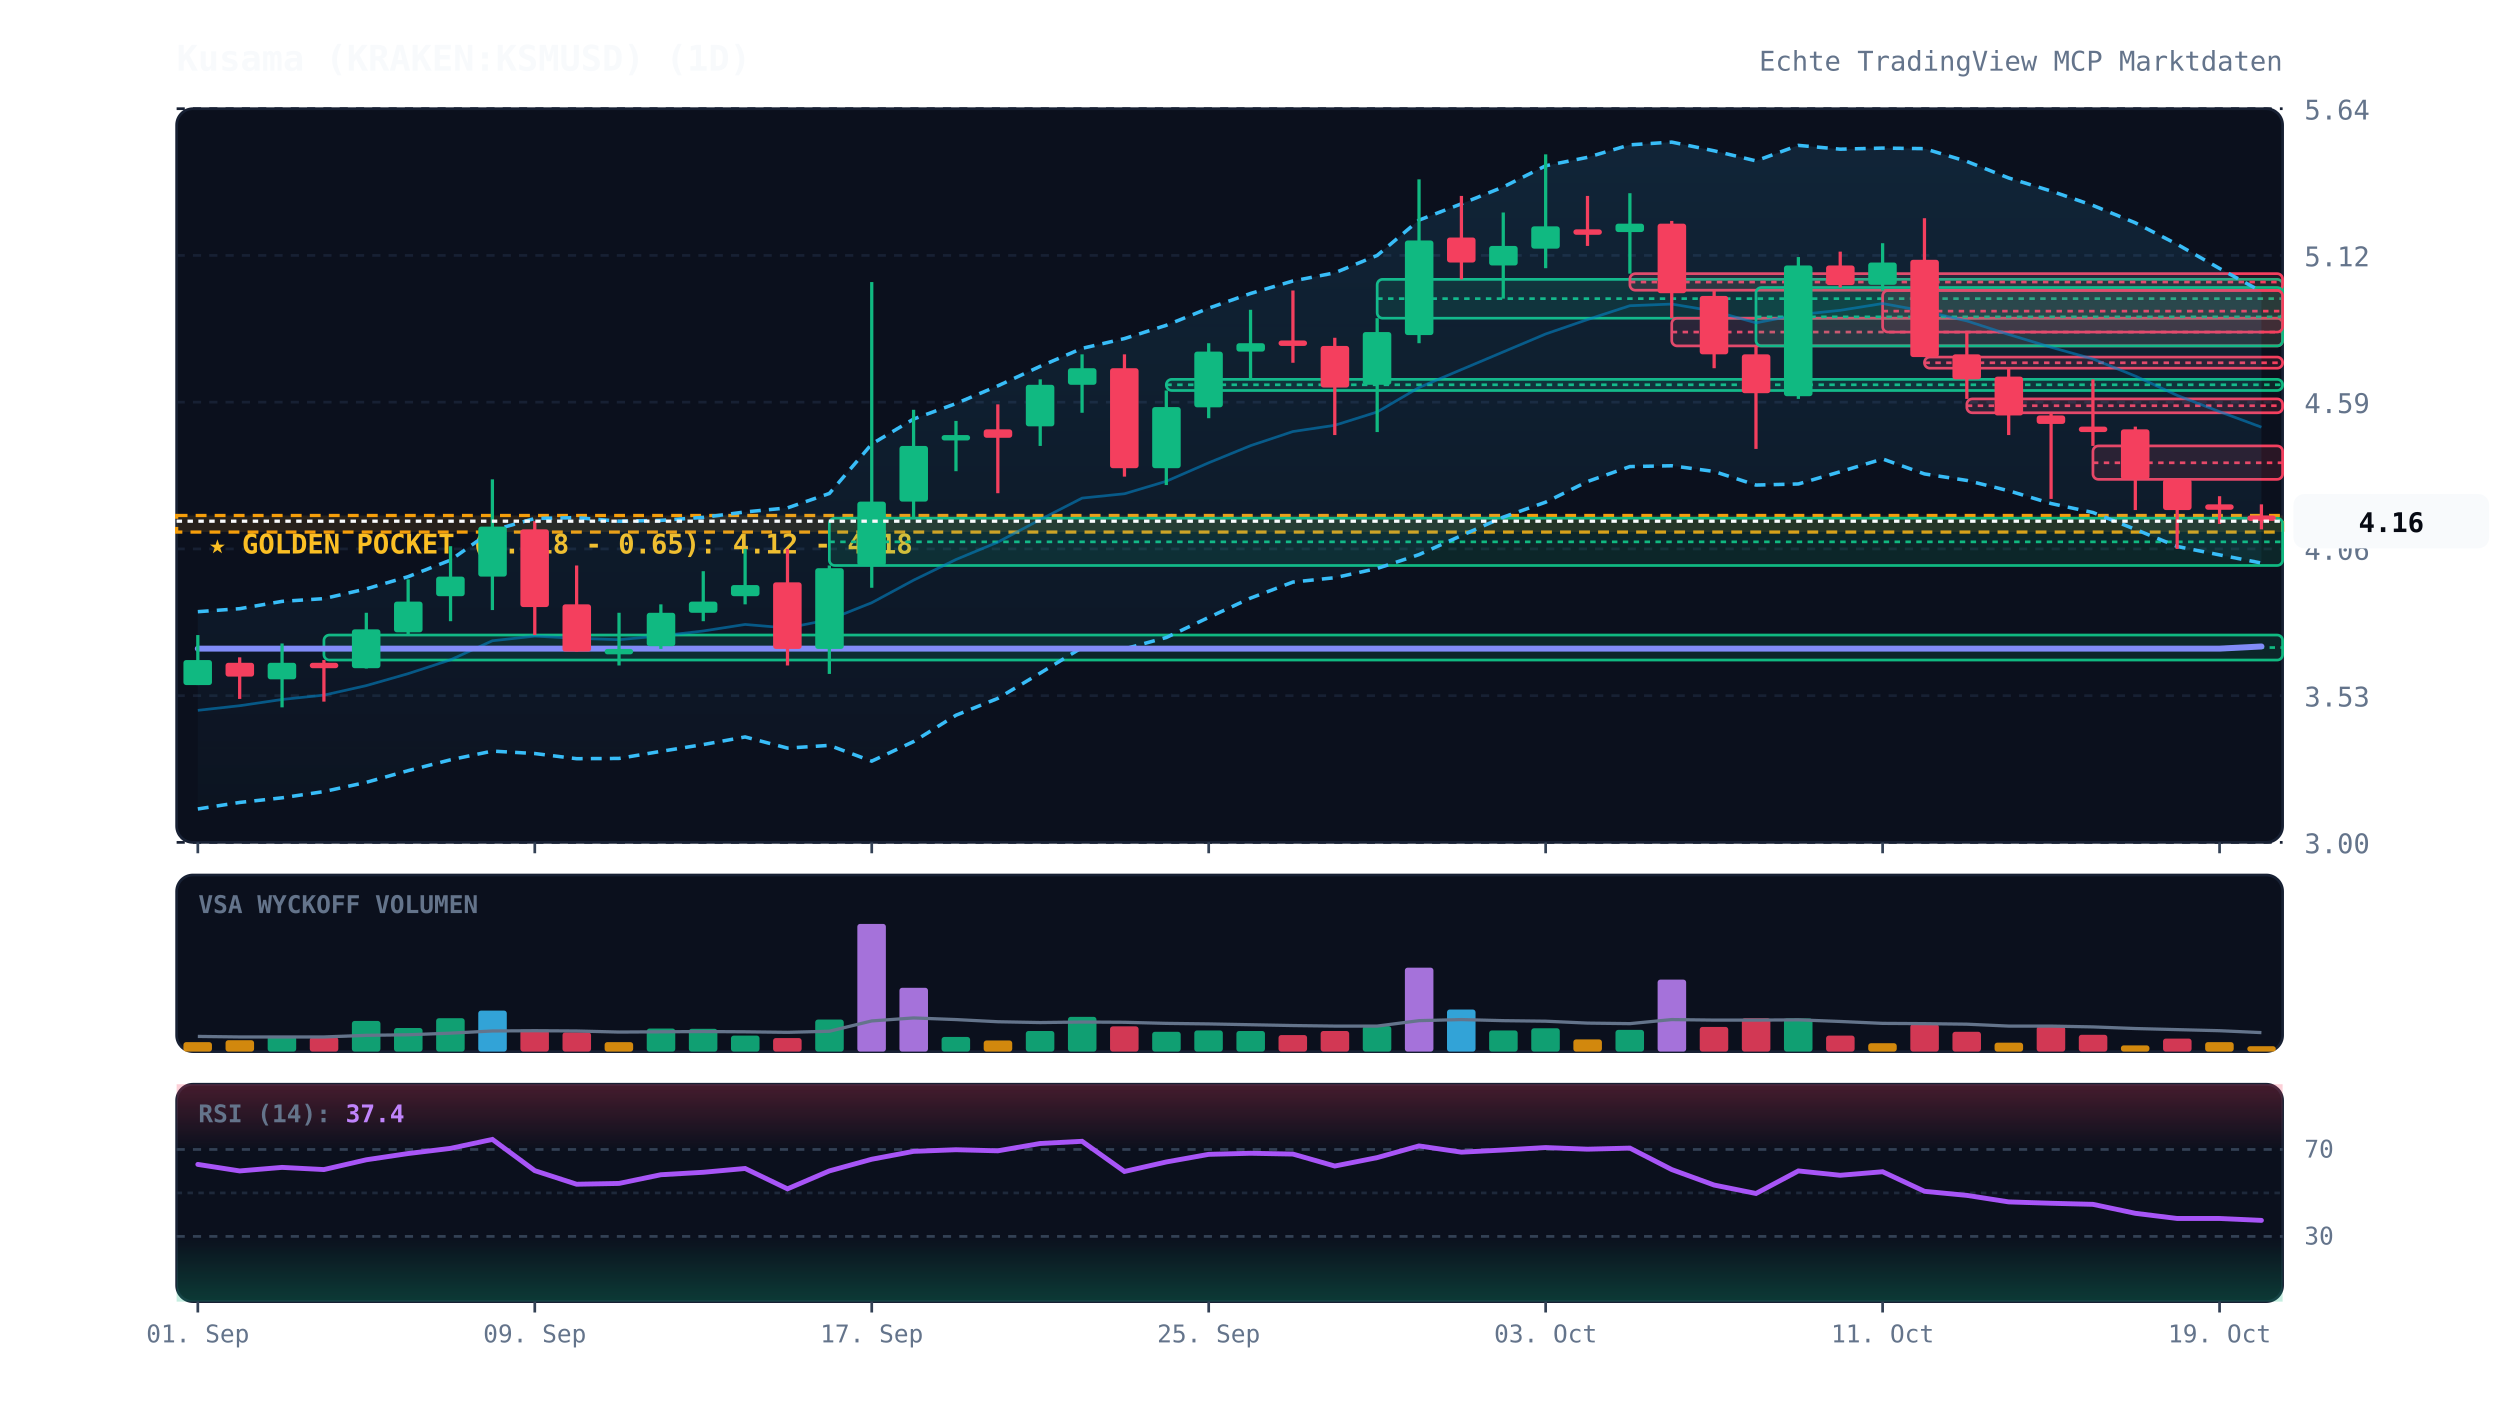
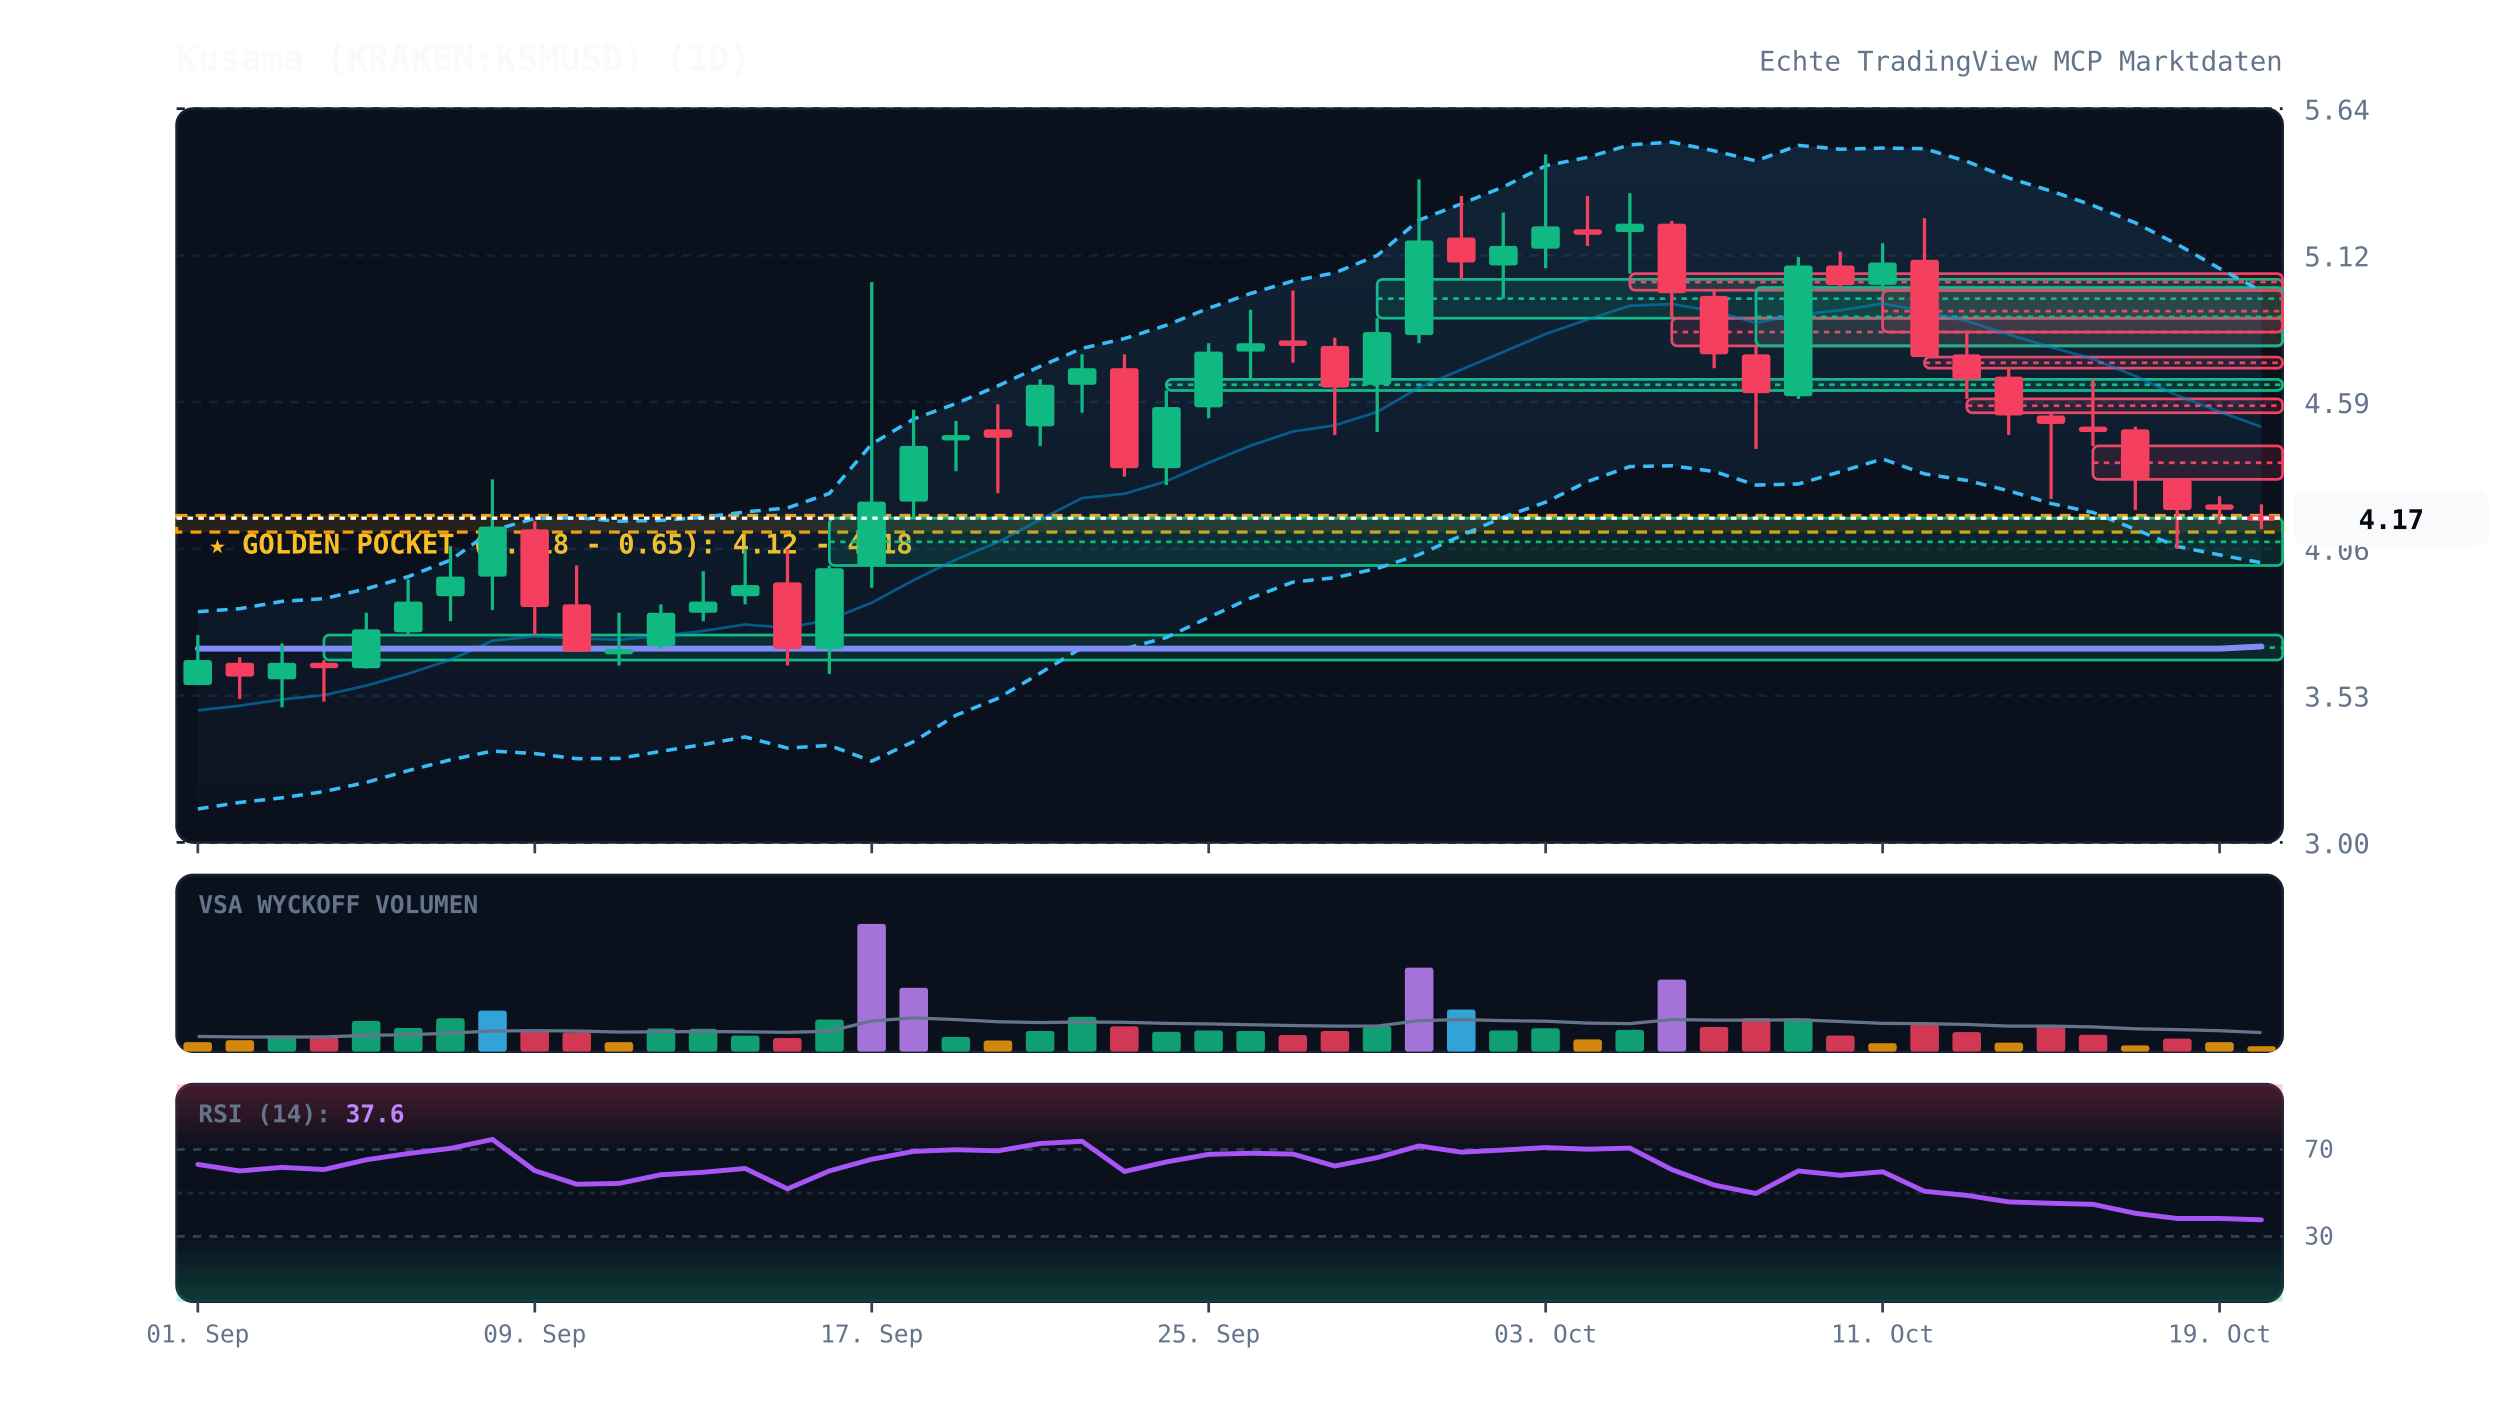
<svg xmlns="http://www.w3.org/2000/svg" viewBox="0 0 920 520" width="100%" height="100%" style="background:#070a13; font-family:'JetBrains Mono', monospace;">
  <defs>
    <linearGradient id="cloud-grad" x1="0%" y1="0%" x2="0%" y2="100%">
      <stop offset="0%" stop-color="#38bdf8" stop-opacity="0.12" />
      <stop offset="100%" stop-color="#38bdf8" stop-opacity="0.02" />
    </linearGradient>
    <linearGradient id="rsi-overbought" x1="0%" y1="0%" x2="0%" y2="100%">
      <stop offset="0%" stop-color="#f43f5e" stop-opacity="0.25" />
      <stop offset="100%" stop-color="#f43f5e" stop-opacity="0.0" />
    </linearGradient>
    <linearGradient id="rsi-oversold" x1="0%" y1="0%" x2="0%" y2="100%">
      <stop offset="0%" stop-color="#10b981" stop-opacity="0.0" />
      <stop offset="100%" stop-color="#10b981" stop-opacity="0.25" />
    </linearGradient>
  </defs>
  <rect x="65" y="40" width="775" height="270" fill="#0b101d" rx="6" stroke="#172033" stroke-width="1" />
  <rect x="65" y="322" width="775" height="65" fill="#0b101d" rx="6" stroke="#172033" stroke-width="1" />
  <rect x="65" y="399" width="775" height="80" fill="#0b101d" rx="6" stroke="#172033" stroke-width="1" />
  <line x1="65" y1="310.0" x2="840" y2="310.0" stroke="#172033" stroke-dasharray="3,3" stroke-width="1" />
  <text x="848" y="314.0" fill="#64748b" font-size="10" text-anchor="start">3.00</text>
  <line x1="65" y1="256.0" x2="840" y2="256.0" stroke="#172033" stroke-dasharray="3,3" stroke-width="1" />
  <text x="848" y="260.0" fill="#64748b" font-size="10" text-anchor="start">3.53</text>
  <line x1="65" y1="202.0" x2="840" y2="202.0" stroke="#172033" stroke-dasharray="3,3" stroke-width="1" />
  <text x="848" y="206.0" fill="#64748b" font-size="10" text-anchor="start">4.06</text>
  <line x1="65" y1="148.0" x2="840" y2="148.0" stroke="#172033" stroke-dasharray="3,3" stroke-width="1" />
  <text x="848" y="152.0" fill="#64748b" font-size="10" text-anchor="start">4.59</text>
  <line x1="65" y1="94.0" x2="840" y2="94.0" stroke="#172033" stroke-dasharray="3,3" stroke-width="1" />
  <text x="848" y="98.0" fill="#64748b" font-size="10" text-anchor="start">5.12</text>
  <line x1="65" y1="40.0" x2="840" y2="40.0" stroke="#172033" stroke-dasharray="3,3" stroke-width="1" />
  <text x="848" y="44.0" fill="#64748b" font-size="10" text-anchor="start">5.64</text>
  <rect x="65" y="189.7" width="775" height="6.1" fill="rgba(245, 158, 11, 0.12)" stroke="#f59e0b" stroke-dasharray="4,3" stroke-width="1.2" />
  <text x="77" y="203.7" fill="#fbbf24" font-size="10" font-weight="bold">★ GOLDEN POCKET (0.618 - 0.65): 4.12 - 4.18</text>
  <rect x="119.2" y="233.7" width="720.8" height="9.2" fill="rgba(16, 185, 129, 0.13)" stroke="#10b981" stroke-width="1" rx="2" />
  <line x1="119.2" y1="238.3" x2="840" y2="238.3" stroke="#10b981" stroke-dasharray="2,2" stroke-width="1" />
  <rect x="305.2" y="190.7" width="534.8" height="17.4" fill="rgba(16, 185, 129, 0.13)" stroke="#10b981" stroke-width="1" rx="2" />
  <line x1="305.2" y1="199.4" x2="840" y2="199.4" stroke="#10b981" stroke-dasharray="2,2" stroke-width="1" />
  <rect x="429.2" y="139.6" width="410.8" height="4.1" fill="rgba(16, 185, 129, 0.13)" stroke="#10b981" stroke-width="1" rx="2" />
  <line x1="429.2" y1="141.6" x2="840" y2="141.6" stroke="#10b981" stroke-dasharray="2,2" stroke-width="1" />
  <rect x="506.8" y="102.8" width="333.2" height="14.3" fill="rgba(16, 185, 129, 0.13)" stroke="#10b981" stroke-width="1" rx="2" />
  <line x1="506.8" y1="109.9" x2="840" y2="109.9" stroke="#10b981" stroke-dasharray="2,2" stroke-width="1" />
  <rect x="599.8" y="100.7" width="240.2" height="6.1" fill="rgba(244, 63, 94, 0.13)" stroke="#f43f5e" stroke-width="1" rx="2" />
  <line x1="599.8" y1="103.8" x2="840" y2="103.8" stroke="#f43f5e" stroke-dasharray="2,2" stroke-width="1" />
  <rect x="615.2" y="117.1" width="224.8" height="10.2" fill="rgba(244, 63, 94, 0.13)" stroke="#f43f5e" stroke-width="1" rx="2" />
  <line x1="615.2" y1="122.2" x2="840" y2="122.2" stroke="#f43f5e" stroke-dasharray="2,2" stroke-width="1" />
  <rect x="646.2" y="105.8" width="193.8" height="21.5" fill="rgba(16, 185, 129, 0.13)" stroke="#10b981" stroke-width="1" rx="2" />
  <line x1="646.2" y1="116.6" x2="840" y2="116.6" stroke="#10b981" stroke-dasharray="2,2" stroke-width="1" />
  <rect x="692.8" y="106.9" width="147.2" height="15.3" fill="rgba(244, 63, 94, 0.13)" stroke="#f43f5e" stroke-width="1" rx="2" />
  <line x1="692.8" y1="114.5" x2="840" y2="114.5" stroke="#f43f5e" stroke-dasharray="2,2" stroke-width="1" />
  <rect x="708.2" y="131.4" width="131.8" height="4.1" fill="rgba(244, 63, 94, 0.13)" stroke="#f43f5e" stroke-width="1" rx="2" />
  <line x1="708.2" y1="133.5" x2="840" y2="133.5" stroke="#f43f5e" stroke-dasharray="2,2" stroke-width="1" />
  <rect x="723.8" y="146.8" width="116.2" height="5.1" fill="rgba(244, 63, 94, 0.13)" stroke="#f43f5e" stroke-width="1" rx="2" />
  <line x1="723.8" y1="149.3" x2="840" y2="149.3" stroke="#f43f5e" stroke-dasharray="2,2" stroke-width="1" />
  <rect x="770.2" y="164.1" width="69.8" height="12.3" fill="rgba(244, 63, 94, 0.13)" stroke="#f43f5e" stroke-width="1" rx="2" />
  <line x1="770.2" y1="170.3" x2="840" y2="170.3" stroke="#f43f5e" stroke-dasharray="2,2" stroke-width="1" />
-   <polygon points="72.8,225.1 88.2,224.0 103.8,221.3 119.2,220.3 134.8,216.7 150.2,212.2 165.8,206.1 181.2,195.2 196.8,190.8 212.2,190.5 227.8,191.8 243.2,191.5 258.8,190.4 274.2,188.4 289.8,186.9 305.2,181.6 320.8,163.4 336.2,154.2 351.8,148.5 367.2,142.0 382.8,134.8 398.2,128.2 413.8,124.6 429.2,119.7 444.8,113.4 460.2,108.0 475.8,103.4 491.2,100.4 506.8,94.0 522.2,81.0 537.8,75.0 553.2,68.8 568.8,61.0 584.2,57.9 599.8,53.3 615.2,52.3 630.8,55.5 646.2,59.2 661.8,53.5 677.2,54.9 692.8,54.5 708.2,54.7 723.8,59.4 739.2,65.5 754.8,70.3 770.2,75.6 785.8,82.0 801.2,89.9 816.8,98.8 832.2,107.3 832.2,207.2 816.8,204.2 801.2,201.1 785.8,194.8 770.2,188.6 754.8,185.3 739.2,180.6 723.8,176.8 708.2,174.4 692.8,168.9 677.2,173.6 661.8,178.1 646.2,178.5 630.8,173.5 615.2,171.4 599.8,171.7 584.2,177.2 568.8,184.8 553.2,190.3 537.8,197.1 522.2,204.1 506.8,209.2 491.2,212.6 475.8,214.2 460.2,220.1 444.8,227.2 429.2,234.6 413.8,238.8 398.2,238.3 382.8,247.7 367.2,257.0 351.8,263.2 336.2,272.9 320.8,280.1 305.2,274.3 289.8,275.3 274.2,271.2 258.8,274.0 243.2,276.5 227.8,279.1 212.2,279.2 196.8,277.3 181.2,276.4 165.8,279.6 150.2,283.6 134.8,287.9 119.2,291.3 103.8,293.6 88.2,295.3 72.8,297.7" fill="url(#cloud-grad)" />
-   <polyline points="72.8,225.1 88.2,224.0 103.8,221.3 119.2,220.3 134.8,216.7 150.2,212.2 165.8,206.1 181.2,195.2 196.8,190.8 212.2,190.5 227.8,191.8 243.2,191.5 258.8,190.4 274.2,188.4 289.8,186.9 305.2,181.6 320.8,163.4 336.2,154.2 351.8,148.5 367.2,142.0 382.8,134.8 398.2,128.2 413.8,124.6 429.2,119.7 444.8,113.4 460.2,108.0 475.8,103.4 491.2,100.4 506.8,94.0 522.2,81.0 537.8,75.0 553.2,68.8 568.8,61.0 584.2,57.9 599.8,53.3 615.2,52.3 630.8,55.5 646.2,59.2 661.8,53.5 677.2,54.9 692.8,54.5 708.2,54.7 723.8,59.4 739.2,65.5 754.8,70.3 770.2,75.6 785.8,82.0 801.2,89.9 816.8,98.8 832.2,107.3" fill="none" stroke="#38bdf8" stroke-width="1.3" stroke-dasharray="4,3" />
-   <polyline points="72.8,297.7 88.2,295.3 103.8,293.6 119.2,291.3 134.8,287.9 150.2,283.6 165.8,279.6 181.2,276.4 196.8,277.3 212.2,279.2 227.8,279.1 243.2,276.5 258.8,274.0 274.2,271.2 289.8,275.3 305.2,274.3 320.8,280.1 336.2,272.9 351.8,263.2 367.2,257.0 382.8,247.7 398.2,238.3 413.8,238.8 429.2,234.6 444.8,227.2 460.2,220.1 475.8,214.2 491.2,212.6 506.8,209.2 522.2,204.1 537.8,197.1 553.2,190.3 568.8,184.8 584.2,177.2 599.8,171.7 615.2,171.4 630.8,173.5 646.2,178.5 661.8,178.1 677.2,173.6 692.8,168.9 708.2,174.4 723.8,176.8 739.2,180.6 754.8,185.3 770.2,188.6 785.8,194.8 801.2,201.1 816.8,204.2 832.2,207.2" fill="none" stroke="#38bdf8" stroke-width="1.3" stroke-dasharray="4,3" />
-   <polyline points="72.8,261.4 88.2,259.7 103.8,257.4 119.2,255.8 134.8,252.3 150.2,247.9 165.8,242.8 181.2,235.8 196.8,234.1 212.2,234.9 227.8,235.4 243.2,234.0 258.8,232.2 274.2,229.8 289.8,231.1 305.2,228.0 320.8,221.8 336.2,213.5 351.8,205.9 367.2,199.5 382.8,191.2 398.2,183.3 413.8,181.7 429.2,177.1 444.8,170.3 460.2,164.0 475.8,158.8 491.2,156.5 506.8,151.6 522.2,142.6 537.8,136.0 553.2,129.5 568.8,122.9 584.2,117.6 599.8,112.5 615.2,111.9 630.8,114.5 646.2,118.8 661.8,115.8 677.2,114.2 692.8,111.7 708.2,114.5 723.8,118.1 739.2,123.1 754.8,127.8 770.2,132.1 785.8,138.4 801.2,145.5 816.8,151.5 832.2,157.2" fill="none" stroke="#0284c7" stroke-width="1.0" stroke-opacity="0.6" />
+   <polygon points="72.8,225.1 88.2,224.0 103.8,221.3 119.2,220.3 134.8,216.7 150.2,212.2 165.8,206.1 181.2,195.2 196.8,190.8 212.2,190.5 227.8,191.8 243.2,191.5 258.8,190.4 274.2,188.4 289.8,186.9 305.2,181.6 320.8,163.4 336.2,154.2 351.8,148.5 367.2,142.0 382.8,134.8 398.2,128.2 413.8,124.6 429.2,119.7 444.8,113.4 460.2,108.0 475.8,103.4 491.2,100.4 506.8,94.0 522.2,81.0 537.8,75.0 553.2,68.8 568.8,61.0 584.2,57.9 599.8,53.3 615.2,52.3 630.8,55.5 646.2,59.2 661.8,53.5 677.2,54.9 692.8,54.5 708.2,54.7 723.8,59.4 739.2,65.5 754.8,70.3 770.2,75.6 785.8,82.0 801.2,89.9 816.8,98.8 832.2,107.1 832.2,207.1 816.8,204.2 801.2,201.1 785.8,194.8 770.2,188.6 754.8,185.3 739.2,180.6 723.8,176.8 708.2,174.4 692.8,168.9 677.2,173.6 661.8,178.1 646.2,178.5 630.8,173.5 615.2,171.4 599.8,171.7 584.2,177.2 568.8,184.8 553.2,190.3 537.8,197.1 522.2,204.1 506.8,209.2 491.2,212.6 475.8,214.2 460.2,220.1 444.8,227.2 429.2,234.6 413.8,238.8 398.2,238.3 382.8,247.7 367.2,257.0 351.8,263.2 336.2,272.9 320.8,280.1 305.2,274.3 289.8,275.3 274.2,271.2 258.8,274.0 243.2,276.5 227.8,279.1 212.2,279.2 196.8,277.3 181.2,276.4 165.8,279.6 150.2,283.6 134.8,287.9 119.2,291.3 103.8,293.6 88.2,295.3 72.8,297.7" fill="url(#cloud-grad)" />
+   <polyline points="72.8,225.1 88.2,224.0 103.8,221.3 119.2,220.3 134.8,216.7 150.2,212.2 165.8,206.1 181.2,195.2 196.8,190.8 212.2,190.5 227.8,191.8 243.2,191.5 258.8,190.4 274.2,188.4 289.8,186.9 305.2,181.6 320.8,163.4 336.2,154.2 351.8,148.5 367.2,142.0 382.8,134.8 398.2,128.2 413.8,124.6 429.2,119.7 444.8,113.4 460.2,108.0 475.8,103.4 491.2,100.4 506.8,94.0 522.2,81.0 537.8,75.0 553.2,68.8 568.8,61.0 584.2,57.9 599.8,53.3 615.2,52.3 630.8,55.5 646.2,59.2 661.8,53.5 677.2,54.9 692.8,54.5 708.2,54.7 723.8,59.4 739.2,65.5 754.8,70.3 770.2,75.6 785.8,82.0 801.2,89.9 816.8,98.8 832.2,107.1" fill="none" stroke="#38bdf8" stroke-width="1.3" stroke-dasharray="4,3" />
+   <polyline points="72.8,297.7 88.2,295.3 103.8,293.6 119.2,291.3 134.8,287.9 150.2,283.6 165.8,279.6 181.2,276.4 196.8,277.3 212.2,279.2 227.8,279.1 243.2,276.5 258.8,274.0 274.2,271.2 289.8,275.3 305.2,274.3 320.8,280.1 336.2,272.9 351.8,263.2 367.2,257.0 382.8,247.7 398.2,238.3 413.8,238.8 429.2,234.6 444.8,227.2 460.2,220.1 475.8,214.2 491.2,212.6 506.8,209.2 522.2,204.1 537.8,197.1 553.2,190.3 568.8,184.8 584.2,177.2 599.8,171.7 615.2,171.4 630.8,173.5 646.2,178.5 661.8,178.1 677.2,173.6 692.8,168.9 708.2,174.4 723.8,176.8 739.2,180.6 754.8,185.3 770.2,188.6 785.8,194.8 801.2,201.1 816.8,204.2 832.2,207.1" fill="none" stroke="#38bdf8" stroke-width="1.3" stroke-dasharray="4,3" />
+   <polyline points="72.8,261.4 88.2,259.7 103.8,257.4 119.2,255.8 134.8,252.3 150.2,247.9 165.8,242.8 181.2,235.8 196.8,234.1 212.2,234.9 227.8,235.4 243.2,234.0 258.8,232.2 274.2,229.8 289.8,231.1 305.2,228.0 320.8,221.8 336.2,213.5 351.8,205.9 367.2,199.5 382.8,191.2 398.2,183.3 413.8,181.7 429.2,177.1 444.8,170.3 460.2,164.0 475.8,158.8 491.2,156.5 506.8,151.6 522.2,142.6 537.8,136.0 553.2,129.5 568.8,122.9 584.2,117.6 599.8,112.5 615.2,111.9 630.8,114.5 646.2,118.8 661.8,115.8 677.2,114.2 692.8,111.7 708.2,114.5 723.8,118.1 739.2,123.1 754.8,127.8 770.2,132.1 785.8,138.4 801.2,145.5 816.8,151.5 832.2,157.1" fill="none" stroke="#0284c7" stroke-width="1.0" stroke-opacity="0.6" />
  <polyline points="72.8,238.7 88.2,238.7 103.8,238.7 119.2,238.7 134.8,238.7 150.2,238.7 165.8,238.7 181.2,238.7 196.8,238.7 212.2,238.7 227.8,238.7 243.2,238.7 258.8,238.7 274.2,238.7 289.8,238.7 305.2,238.7 320.8,238.7 336.2,238.7 351.8,238.7 367.2,238.7 382.8,238.7 398.2,238.7 413.8,238.7 429.2,238.7 444.8,238.7 460.2,238.7 475.8,238.7 491.2,238.7 506.8,238.7 522.2,238.7 537.8,238.7 553.2,238.7 568.8,238.7 584.2,238.7 599.8,238.7 615.2,238.7 630.8,238.7 646.2,238.7 661.8,238.7 677.2,238.7 692.8,238.7 708.2,238.7 723.8,238.7 739.2,238.7 754.8,238.7 770.2,238.7 785.8,238.7 801.2,238.7 816.8,238.7 832.2,237.9" fill="none" stroke="#818cf8" stroke-width="2.2" stroke-linecap="round" />
  <line x1="72.8" y1="233.7" x2="72.8" y2="252.1" stroke="#10b981" stroke-width="1.2" />
  <rect x="67.5" y="242.9" width="10.5" height="9.2" fill="#10b981" rx="1" />
  <line x1="88.2" y1="241.9" x2="88.2" y2="257.2" stroke="#f43f5e" stroke-width="1.2" />
  <rect x="83.0" y="243.9" width="10.5" height="5.1" fill="#f43f5e" rx="1" />
  <line x1="103.8" y1="236.8" x2="103.8" y2="260.3" stroke="#10b981" stroke-width="1.2" />
  <rect x="98.5" y="243.9" width="10.5" height="6.1" fill="#10b981" rx="1" />
  <line x1="119.2" y1="242.9" x2="119.2" y2="258.2" stroke="#f43f5e" stroke-width="1.2" />
  <rect x="114.0" y="243.9" width="10.5" height="2.0" fill="#f43f5e" rx="1" />
  <line x1="134.8" y1="225.5" x2="134.8" y2="246.0" stroke="#10b981" stroke-width="1.2" />
  <rect x="129.5" y="231.6" width="10.5" height="14.3" fill="#10b981" rx="1" />
  <line x1="150.2" y1="213.2" x2="150.2" y2="233.7" stroke="#10b981" stroke-width="1.2" />
  <rect x="145.0" y="221.4" width="10.5" height="11.3" fill="#10b981" rx="1" />
  <line x1="165.8" y1="201.0" x2="165.8" y2="228.6" stroke="#10b981" stroke-width="1.2" />
  <rect x="160.5" y="212.2" width="10.5" height="7.2" fill="#10b981" rx="1" />
  <line x1="181.2" y1="176.4" x2="181.2" y2="224.5" stroke="#10b981" stroke-width="1.2" />
  <rect x="176.0" y="193.8" width="10.5" height="18.4" fill="#10b981" rx="1" />
  <line x1="196.8" y1="191.8" x2="196.8" y2="233.7" stroke="#f43f5e" stroke-width="1.2" />
  <rect x="191.5" y="194.8" width="10.5" height="28.6" fill="#f43f5e" rx="1" />
  <line x1="212.2" y1="208.1" x2="212.2" y2="239.8" stroke="#f43f5e" stroke-width="1.2" />
  <rect x="207.0" y="222.4" width="10.5" height="17.4" fill="#f43f5e" rx="1" />
  <line x1="227.8" y1="225.5" x2="227.8" y2="244.9" stroke="#10b981" stroke-width="1.2" />
  <rect x="222.5" y="238.8" width="10.5" height="2.0" fill="#10b981" rx="1" />
  <line x1="243.2" y1="222.4" x2="243.2" y2="238.8" stroke="#10b981" stroke-width="1.2" />
  <rect x="238.0" y="225.5" width="10.5" height="12.3" fill="#10b981" rx="1" />
  <line x1="258.8" y1="210.2" x2="258.8" y2="228.6" stroke="#10b981" stroke-width="1.2" />
  <rect x="253.5" y="221.4" width="10.5" height="4.1" fill="#10b981" rx="1" />
  <line x1="274.2" y1="202.0" x2="274.2" y2="222.4" stroke="#10b981" stroke-width="1.2" />
  <rect x="269.0" y="215.3" width="10.5" height="4.1" fill="#10b981" rx="1" />
  <line x1="289.8" y1="202.0" x2="289.8" y2="244.9" stroke="#f43f5e" stroke-width="1.2" />
  <rect x="284.5" y="214.3" width="10.5" height="24.5" fill="#f43f5e" rx="1" />
  <line x1="305.2" y1="208.1" x2="305.2" y2="248.0" stroke="#10b981" stroke-width="1.2" />
  <rect x="300.0" y="209.1" width="10.5" height="29.7" fill="#10b981" rx="1" />
  <line x1="320.8" y1="103.8" x2="320.8" y2="216.3" stroke="#10b981" stroke-width="1.2" />
  <rect x="315.5" y="184.6" width="10.5" height="23.5" fill="#10b981" rx="1" />
  <line x1="336.2" y1="150.8" x2="336.2" y2="190.7" stroke="#10b981" stroke-width="1.2" />
  <rect x="331.0" y="164.1" width="10.5" height="20.5" fill="#10b981" rx="1" />
  <line x1="351.8" y1="154.9" x2="351.8" y2="173.4" stroke="#10b981" stroke-width="1.2" />
  <rect x="346.5" y="160.1" width="10.5" height="2.0" fill="#10b981" rx="1" />
  <line x1="367.2" y1="148.8" x2="367.2" y2="181.5" stroke="#f43f5e" stroke-width="1.2" />
  <rect x="362.0" y="158.0" width="10.5" height="3.1" fill="#f43f5e" rx="1" />
  <line x1="382.8" y1="139.6" x2="382.8" y2="164.1" stroke="#10b981" stroke-width="1.2" />
  <rect x="377.5" y="141.6" width="10.5" height="15.3" fill="#10b981" rx="1" />
  <line x1="398.2" y1="130.4" x2="398.2" y2="151.9" stroke="#10b981" stroke-width="1.2" />
  <rect x="393.0" y="135.5" width="10.5" height="6.1" fill="#10b981" rx="1" />
  <line x1="413.8" y1="130.4" x2="413.8" y2="175.4" stroke="#f43f5e" stroke-width="1.2" />
  <rect x="408.5" y="135.5" width="10.5" height="36.8" fill="#f43f5e" rx="1" />
  <line x1="429.2" y1="143.7" x2="429.2" y2="178.5" stroke="#10b981" stroke-width="1.2" />
  <rect x="424.0" y="149.8" width="10.5" height="22.5" fill="#10b981" rx="1" />
  <line x1="444.8" y1="126.3" x2="444.8" y2="153.9" stroke="#10b981" stroke-width="1.2" />
  <rect x="439.5" y="129.4" width="10.5" height="20.5" fill="#10b981" rx="1" />
  <line x1="460.2" y1="114.0" x2="460.2" y2="139.6" stroke="#10b981" stroke-width="1.2" />
  <rect x="455.0" y="126.3" width="10.5" height="3.1" fill="#10b981" rx="1" />
  <line x1="475.8" y1="106.9" x2="475.8" y2="133.5" stroke="#f43f5e" stroke-width="1.2" />
  <rect x="470.5" y="125.3" width="10.5" height="2.0" fill="#f43f5e" rx="1" />
  <line x1="491.2" y1="124.3" x2="491.2" y2="160.1" stroke="#f43f5e" stroke-width="1.2" />
  <rect x="486.0" y="127.3" width="10.5" height="15.3" fill="#f43f5e" rx="1" />
  <line x1="506.8" y1="117.1" x2="506.8" y2="159.0" stroke="#10b981" stroke-width="1.2" />
  <rect x="501.5" y="122.2" width="10.5" height="19.4" fill="#10b981" rx="1" />
  <line x1="522.2" y1="66.0" x2="522.2" y2="126.3" stroke="#10b981" stroke-width="1.2" />
  <rect x="517.0" y="88.5" width="10.5" height="34.8" fill="#10b981" rx="1" />
  <line x1="537.8" y1="72.1" x2="537.8" y2="102.8" stroke="#f43f5e" stroke-width="1.2" />
  <rect x="532.5" y="87.4" width="10.5" height="9.2" fill="#f43f5e" rx="1" />
  <line x1="553.2" y1="78.2" x2="553.2" y2="109.9" stroke="#10b981" stroke-width="1.2" />
  <rect x="548.0" y="90.5" width="10.5" height="7.2" fill="#10b981" rx="1" />
  <line x1="568.8" y1="56.8" x2="568.8" y2="98.7" stroke="#10b981" stroke-width="1.2" />
  <rect x="563.5" y="83.3" width="10.5" height="8.2" fill="#10b981" rx="1" />
  <line x1="584.2" y1="72.1" x2="584.2" y2="90.5" stroke="#f43f5e" stroke-width="1.2" />
  <rect x="579.0" y="84.4" width="10.5" height="2.0" fill="#f43f5e" rx="1" />
  <line x1="599.8" y1="71.1" x2="599.8" y2="100.7" stroke="#10b981" stroke-width="1.2" />
  <rect x="594.5" y="82.3" width="10.5" height="3.1" fill="#10b981" rx="1" />
  <line x1="615.2" y1="81.3" x2="615.2" y2="117.1" stroke="#f43f5e" stroke-width="1.2" />
  <rect x="610.0" y="82.3" width="10.5" height="25.6" fill="#f43f5e" rx="1" />
  <line x1="630.8" y1="106.9" x2="630.8" y2="135.5" stroke="#f43f5e" stroke-width="1.2" />
  <rect x="625.5" y="108.9" width="10.5" height="21.5" fill="#f43f5e" rx="1" />
  <line x1="646.2" y1="127.3" x2="646.2" y2="165.2" stroke="#f43f5e" stroke-width="1.2" />
  <rect x="641.0" y="130.4" width="10.5" height="14.3" fill="#f43f5e" rx="1" />
  <line x1="661.8" y1="94.6" x2="661.8" y2="146.8" stroke="#10b981" stroke-width="1.2" />
  <rect x="656.5" y="97.7" width="10.5" height="48.1" fill="#10b981" rx="1" />
  <line x1="677.2" y1="92.6" x2="677.2" y2="105.8" stroke="#f43f5e" stroke-width="1.2" />
  <rect x="672.0" y="97.7" width="10.5" height="7.2" fill="#f43f5e" rx="1" />
  <line x1="692.8" y1="89.5" x2="692.8" y2="106.9" stroke="#10b981" stroke-width="1.2" />
  <rect x="687.5" y="96.6" width="10.5" height="8.2" fill="#10b981" rx="1" />
  <line x1="708.2" y1="80.3" x2="708.2" y2="131.4" stroke="#f43f5e" stroke-width="1.2" />
  <rect x="703.0" y="95.6" width="10.5" height="35.8" fill="#f43f5e" rx="1" />
  <line x1="723.8" y1="122.2" x2="723.8" y2="146.8" stroke="#f43f5e" stroke-width="1.2" />
  <rect x="718.5" y="130.4" width="10.5" height="9.2" fill="#f43f5e" rx="1" />
  <line x1="739.2" y1="135.5" x2="739.2" y2="160.1" stroke="#f43f5e" stroke-width="1.2" />
  <rect x="734.0" y="138.6" width="10.5" height="14.3" fill="#f43f5e" rx="1" />
  <line x1="754.8" y1="151.9" x2="754.8" y2="183.6" stroke="#f43f5e" stroke-width="1.2" />
  <rect x="749.5" y="152.9" width="10.5" height="3.1" fill="#f43f5e" rx="1" />
  <line x1="770.2" y1="139.6" x2="770.2" y2="164.1" stroke="#f43f5e" stroke-width="1.2" />
  <rect x="765.0" y="157.0" width="10.5" height="2.0" fill="#f43f5e" rx="1" />
  <line x1="785.8" y1="157.0" x2="785.8" y2="187.7" stroke="#f43f5e" stroke-width="1.2" />
  <rect x="780.5" y="158.0" width="10.5" height="18.4" fill="#f43f5e" rx="1" />
  <line x1="801.2" y1="176.4" x2="801.2" y2="202.0" stroke="#f43f5e" stroke-width="1.2" />
  <rect x="796.0" y="176.4" width="10.5" height="11.3" fill="#f43f5e" rx="1" />
  <line x1="816.8" y1="182.6" x2="816.8" y2="192.8" stroke="#f43f5e" stroke-width="1.2" />
  <rect x="811.5" y="185.6" width="10.5" height="2.0" fill="#f43f5e" rx="1" />
  <line x1="832.2" y1="185.6" x2="832.2" y2="194.8" stroke="#f43f5e" stroke-width="1.2" />
  <rect x="827.0" y="189.7" width="10.5" height="2.0" fill="#f43f5e" rx="1" />
-   <line x1="65" y1="191.8" x2="840" y2="191.8" stroke="#f8fafc" stroke-width="1.2" stroke-dasharray="2,2" />
-   <rect x="844" y="181.8" width="72" height="20" fill="#f8fafc" rx="4" />
-   <text x="880" y="195.8" fill="#070a13" font-size="10" font-weight="bold" text-anchor="middle">4.16</text>
+   <line x1="65" y1="190.7" x2="840" y2="190.7" stroke="#f8fafc" stroke-width="1.2" stroke-dasharray="2,2" />
+   <rect x="844" y="180.7" width="72" height="20" fill="#f8fafc" rx="4" />
+   <text x="880" y="194.7" fill="#070a13" font-size="10" font-weight="bold" text-anchor="middle">4.17</text>
  <text x="73" y="336" fill="#64748b" font-size="9" font-weight="bold">VSA WYCKOFF VOLUMEN</text>
  <rect x="67.5" y="383.5" width="10.5" height="3.5" fill="#f59e0b" opacity="0.85" rx="1" />
  <rect x="83.0" y="382.8" width="10.5" height="4.2" fill="#f59e0b" opacity="0.85" rx="1" />
  <rect x="98.5" y="381.3" width="10.5" height="5.7" fill="#10b981" opacity="0.85" rx="1" />
  <rect x="114.0" y="381.7" width="10.5" height="5.3" fill="#f43f5e" opacity="0.85" rx="1" />
  <rect x="129.5" y="375.7" width="10.5" height="11.3" fill="#10b981" opacity="0.85" rx="1" />
  <rect x="145.0" y="378.3" width="10.5" height="8.7" fill="#10b981" opacity="0.85" rx="1" />
  <rect x="160.5" y="374.7" width="10.5" height="12.3" fill="#10b981" opacity="0.85" rx="1" />
  <rect x="176.0" y="371.9" width="10.5" height="15.1" fill="#38bdf8" opacity="0.85" rx="1" />
  <rect x="191.5" y="379.0" width="10.5" height="8.0" fill="#f43f5e" opacity="0.85" rx="1" />
  <rect x="207.0" y="379.9" width="10.5" height="7.1" fill="#f43f5e" opacity="0.85" rx="1" />
  <rect x="222.5" y="383.5" width="10.5" height="3.5" fill="#f59e0b" opacity="0.85" rx="1" />
  <rect x="238.0" y="378.5" width="10.5" height="8.5" fill="#10b981" opacity="0.85" rx="1" />
  <rect x="253.5" y="378.6" width="10.5" height="8.4" fill="#10b981" opacity="0.85" rx="1" />
  <rect x="269.0" y="381.1" width="10.5" height="5.9" fill="#10b981" opacity="0.85" rx="1" />
  <rect x="284.5" y="382.0" width="10.5" height="5.0" fill="#f43f5e" opacity="0.85" rx="1" />
  <rect x="300.0" y="375.2" width="10.5" height="11.8" fill="#10b981" opacity="0.85" rx="1" />
  <rect x="315.5" y="340.0" width="10.5" height="47.0" fill="#c084fc" opacity="0.85" rx="1" />
  <rect x="331.0" y="363.5" width="10.5" height="23.5" fill="#c084fc" opacity="0.85" rx="1" />
  <rect x="346.5" y="381.6" width="10.5" height="5.4" fill="#10b981" opacity="0.85" rx="1" />
  <rect x="362.0" y="382.9" width="10.5" height="4.1" fill="#f59e0b" opacity="0.85" rx="1" />
  <rect x="377.5" y="379.4" width="10.5" height="7.6" fill="#10b981" opacity="0.85" rx="1" />
  <rect x="393.0" y="374.2" width="10.5" height="12.8" fill="#10b981" opacity="0.85" rx="1" />
  <rect x="408.5" y="377.7" width="10.5" height="9.3" fill="#f43f5e" opacity="0.85" rx="1" />
  <rect x="424.0" y="379.7" width="10.5" height="7.3" fill="#10b981" opacity="0.85" rx="1" />
  <rect x="439.5" y="379.2" width="10.5" height="7.8" fill="#10b981" opacity="0.85" rx="1" />
  <rect x="455.0" y="379.4" width="10.5" height="7.6" fill="#10b981" opacity="0.85" rx="1" />
  <rect x="470.5" y="380.9" width="10.5" height="6.1" fill="#f43f5e" opacity="0.85" rx="1" />
  <rect x="486.0" y="379.4" width="10.5" height="7.6" fill="#f43f5e" opacity="0.85" rx="1" />
  <rect x="501.5" y="377.6" width="10.5" height="9.4" fill="#10b981" opacity="0.85" rx="1" />
  <rect x="517.0" y="356.1" width="10.5" height="30.9" fill="#c084fc" opacity="0.85" rx="1" />
  <rect x="532.5" y="371.5" width="10.5" height="15.5" fill="#38bdf8" opacity="0.85" rx="1" />
  <rect x="548.0" y="379.2" width="10.5" height="7.8" fill="#10b981" opacity="0.85" rx="1" />
  <rect x="563.5" y="378.4" width="10.5" height="8.6" fill="#10b981" opacity="0.85" rx="1" />
  <rect x="579.0" y="382.5" width="10.5" height="4.5" fill="#f59e0b" opacity="0.85" rx="1" />
  <rect x="594.5" y="379.0" width="10.5" height="8.0" fill="#10b981" opacity="0.85" rx="1" />
  <rect x="610.0" y="360.5" width="10.5" height="26.5" fill="#c084fc" opacity="0.85" rx="1" />
  <rect x="625.5" y="377.9" width="10.5" height="9.1" fill="#f43f5e" opacity="0.85" rx="1" />
  <rect x="641.0" y="374.7" width="10.5" height="12.3" fill="#f43f5e" opacity="0.85" rx="1" />
  <rect x="656.5" y="374.8" width="10.5" height="12.2" fill="#10b981" opacity="0.85" rx="1" />
  <rect x="672.0" y="381.1" width="10.5" height="5.9" fill="#f43f5e" opacity="0.85" rx="1" />
  <rect x="687.5" y="383.9" width="10.5" height="3.1" fill="#f59e0b" opacity="0.85" rx="1" />
  <rect x="703.0" y="376.9" width="10.5" height="10.1" fill="#f43f5e" opacity="0.85" rx="1" />
-   <rect x="718.5" y="379.7" width="10.5" height="7.3" fill="#f43f5e" opacity="0.85" rx="1" />
+   <rect x="718.5" y="379.8" width="10.5" height="7.2" fill="#f43f5e" opacity="0.85" rx="1" />
  <rect x="734.0" y="383.7" width="10.5" height="3.3" fill="#f59e0b" opacity="0.85" rx="1" />
  <rect x="749.5" y="377.7" width="10.5" height="9.3" fill="#f43f5e" opacity="0.85" rx="1" />
  <rect x="765.0" y="380.8" width="10.5" height="6.2" fill="#f43f5e" opacity="0.85" rx="1" />
  <rect x="780.5" y="384.7" width="10.5" height="2.3" fill="#f59e0b" opacity="0.85" rx="1" />
  <rect x="796.0" y="382.2" width="10.5" height="4.8" fill="#f43f5e" opacity="0.85" rx="1" />
  <rect x="811.5" y="383.5" width="10.5" height="3.5" fill="#f59e0b" opacity="0.85" rx="1" />
  <rect x="827.0" y="385.0" width="10.5" height="2.0" fill="#f59e0b" opacity="0.85" rx="1" />
-   <polyline points="72.8,381.4 88.2,381.6 103.8,381.6 119.2,381.6 134.8,381.0 150.2,380.8 165.8,380.2 181.2,379.4 196.8,379.3 212.2,379.4 227.8,379.8 243.2,379.7 258.8,379.6 274.2,379.7 289.8,379.9 305.2,379.5 320.8,375.7 336.2,374.6 351.8,375.2 367.2,376.0 382.8,376.3 398.2,376.1 413.8,376.2 429.2,376.6 444.8,376.8 460.2,377.1 475.8,377.4 491.2,377.6 506.8,377.6 522.2,375.6 537.8,375.2 553.2,375.6 568.8,375.8 584.2,376.5 599.8,376.7 615.2,375.2 630.8,375.4 646.2,375.4 661.8,375.3 677.2,375.9 692.8,376.6 708.2,376.7 723.8,376.9 739.2,377.6 754.8,377.6 770.2,377.9 785.8,378.5 801.2,378.9 816.8,379.3 832.2,380.0" fill="none" stroke="#64748b" stroke-width="1.2" />
+   <polyline points="72.8,381.4 88.2,381.6 103.8,381.6 119.2,381.6 134.8,381.0 150.2,380.8 165.8,380.2 181.2,379.4 196.8,379.3 212.2,379.4 227.8,379.8 243.2,379.7 258.8,379.6 274.2,379.7 289.8,379.9 305.2,379.5 320.8,375.7 336.2,374.6 351.8,375.2 367.2,376.0 382.8,376.3 398.2,376.1 413.8,376.2 429.2,376.6 444.8,376.8 460.2,377.1 475.8,377.4 491.2,377.6 506.8,377.6 522.2,375.6 537.8,375.2 553.2,375.6 568.8,375.8 584.2,376.5 599.8,376.7 615.2,375.2 630.8,375.4 646.2,375.4 661.8,375.3 677.2,375.9 692.8,376.6 708.2,376.7 723.8,377.0 739.2,377.6 754.8,377.6 770.2,377.9 785.8,378.6 801.2,378.9 816.8,379.3 832.2,380.0" fill="none" stroke="#64748b" stroke-width="1.2" />
  <rect x="65" y="399" width="775" height="24.0" fill="url(#rsi-overbought)" />
  <rect x="65" y="455.0" width="775" height="24.0" fill="url(#rsi-oversold)" />
  <line x1="65" y1="423.0" x2="840" y2="423.0" stroke="#334155" stroke-dasharray="3,3" stroke-width="1" />
  <text x="848" y="426.0" fill="#64748b" font-size="9">70</text>
  <line x1="65" y1="439.0" x2="840" y2="439.0" stroke="#1e293b" stroke-dasharray="2,2" stroke-width="1" />
  <line x1="65" y1="455.0" x2="840" y2="455.0" stroke="#334155" stroke-dasharray="3,3" stroke-width="1" />
  <text x="848" y="458.0" fill="#64748b" font-size="9">30</text>
-   <polyline points="72.8,428.5 88.2,430.9 103.8,429.6 119.2,430.4 134.8,426.8 150.2,424.5 165.8,422.6 181.2,419.3 196.8,430.8 212.2,435.8 227.8,435.5 243.2,432.3 258.8,431.4 274.2,430.0 289.8,437.5 305.2,430.9 320.8,426.6 336.2,423.7 351.8,423.1 367.2,423.5 382.8,420.8 398.2,420.0 413.8,431.1 429.2,427.6 444.8,424.8 460.2,424.4 475.8,424.7 491.2,429.1 506.8,426.0 522.2,421.7 537.8,424.0 553.2,423.2 568.8,422.3 584.2,422.9 599.8,422.5 615.2,430.4 630.8,436.1 646.2,439.2 661.8,430.9 677.2,432.5 692.8,431.2 708.2,438.4 723.8,439.9 739.2,442.3 754.8,442.8 770.2,443.2 785.8,446.5 801.2,448.4 816.8,448.4 832.2,449.1" fill="none" stroke="#a855f7" stroke-width="1.8" stroke-linecap="round" />
-   <text x="73" y="413" fill="#64748b" font-size="9" font-weight="bold">RSI (14): <tspan fill="#c084fc">37.4</tspan>
+   <polyline points="72.8,428.5 88.2,430.9 103.8,429.6 119.2,430.4 134.8,426.8 150.2,424.5 165.8,422.6 181.2,419.3 196.8,430.8 212.2,435.8 227.8,435.5 243.2,432.3 258.8,431.4 274.2,430.0 289.8,437.5 305.2,430.9 320.8,426.6 336.2,423.7 351.8,423.1 367.2,423.5 382.8,420.8 398.2,420.0 413.8,431.1 429.2,427.6 444.8,424.8 460.2,424.4 475.8,424.7 491.2,429.1 506.8,426.0 522.2,421.7 537.8,424.0 553.2,423.2 568.8,422.3 584.2,422.9 599.8,422.5 615.2,430.4 630.8,436.1 646.2,439.2 661.8,430.9 677.2,432.5 692.8,431.2 708.2,438.4 723.8,439.9 739.2,442.3 754.8,442.8 770.2,443.2 785.8,446.5 801.2,448.4 816.8,448.4 832.2,448.9" fill="none" stroke="#a855f7" stroke-width="1.8" stroke-linecap="round" />
+   <text x="73" y="413" fill="#64748b" font-size="9" font-weight="bold">RSI (14): <tspan fill="#c084fc">37.6</tspan>
  </text>
  <line x1="72.8" y1="310" x2="72.8" y2="314" stroke="#334155" stroke-width="1" />
  <line x1="72.8" y1="479" x2="72.8" y2="483" stroke="#334155" stroke-width="1" />
  <text x="72.8" y="494" fill="#64748b" font-size="9" text-anchor="middle">01. Sep</text>
  <line x1="196.8" y1="310" x2="196.8" y2="314" stroke="#334155" stroke-width="1" />
  <line x1="196.8" y1="479" x2="196.8" y2="483" stroke="#334155" stroke-width="1" />
  <text x="196.8" y="494" fill="#64748b" font-size="9" text-anchor="middle">09. Sep</text>
  <line x1="320.8" y1="310" x2="320.8" y2="314" stroke="#334155" stroke-width="1" />
  <line x1="320.8" y1="479" x2="320.8" y2="483" stroke="#334155" stroke-width="1" />
  <text x="320.8" y="494" fill="#64748b" font-size="9" text-anchor="middle">17. Sep</text>
  <line x1="444.8" y1="310" x2="444.8" y2="314" stroke="#334155" stroke-width="1" />
  <line x1="444.8" y1="479" x2="444.8" y2="483" stroke="#334155" stroke-width="1" />
  <text x="444.8" y="494" fill="#64748b" font-size="9" text-anchor="middle">25. Sep</text>
  <line x1="568.8" y1="310" x2="568.8" y2="314" stroke="#334155" stroke-width="1" />
  <line x1="568.8" y1="479" x2="568.8" y2="483" stroke="#334155" stroke-width="1" />
  <text x="568.8" y="494" fill="#64748b" font-size="9" text-anchor="middle">03. Oct</text>
  <line x1="692.8" y1="310" x2="692.8" y2="314" stroke="#334155" stroke-width="1" />
  <line x1="692.8" y1="479" x2="692.8" y2="483" stroke="#334155" stroke-width="1" />
  <text x="692.8" y="494" fill="#64748b" font-size="9" text-anchor="middle">11. Oct</text>
  <line x1="816.8" y1="310" x2="816.8" y2="314" stroke="#334155" stroke-width="1" />
  <line x1="816.8" y1="479" x2="816.8" y2="483" stroke="#334155" stroke-width="1" />
  <text x="816.8" y="494" fill="#64748b" font-size="9" text-anchor="middle">19. Oct</text>
  <text x="65" y="26" fill="#f8fafc" font-size="13" font-weight="bold">Kusama (KRAKEN:KSMUSD) (1D)</text>
  <text x="840" y="26" fill="#64748b" font-size="10" text-anchor="end">Echte TradingView MCP Marktdaten</text>
</svg>
